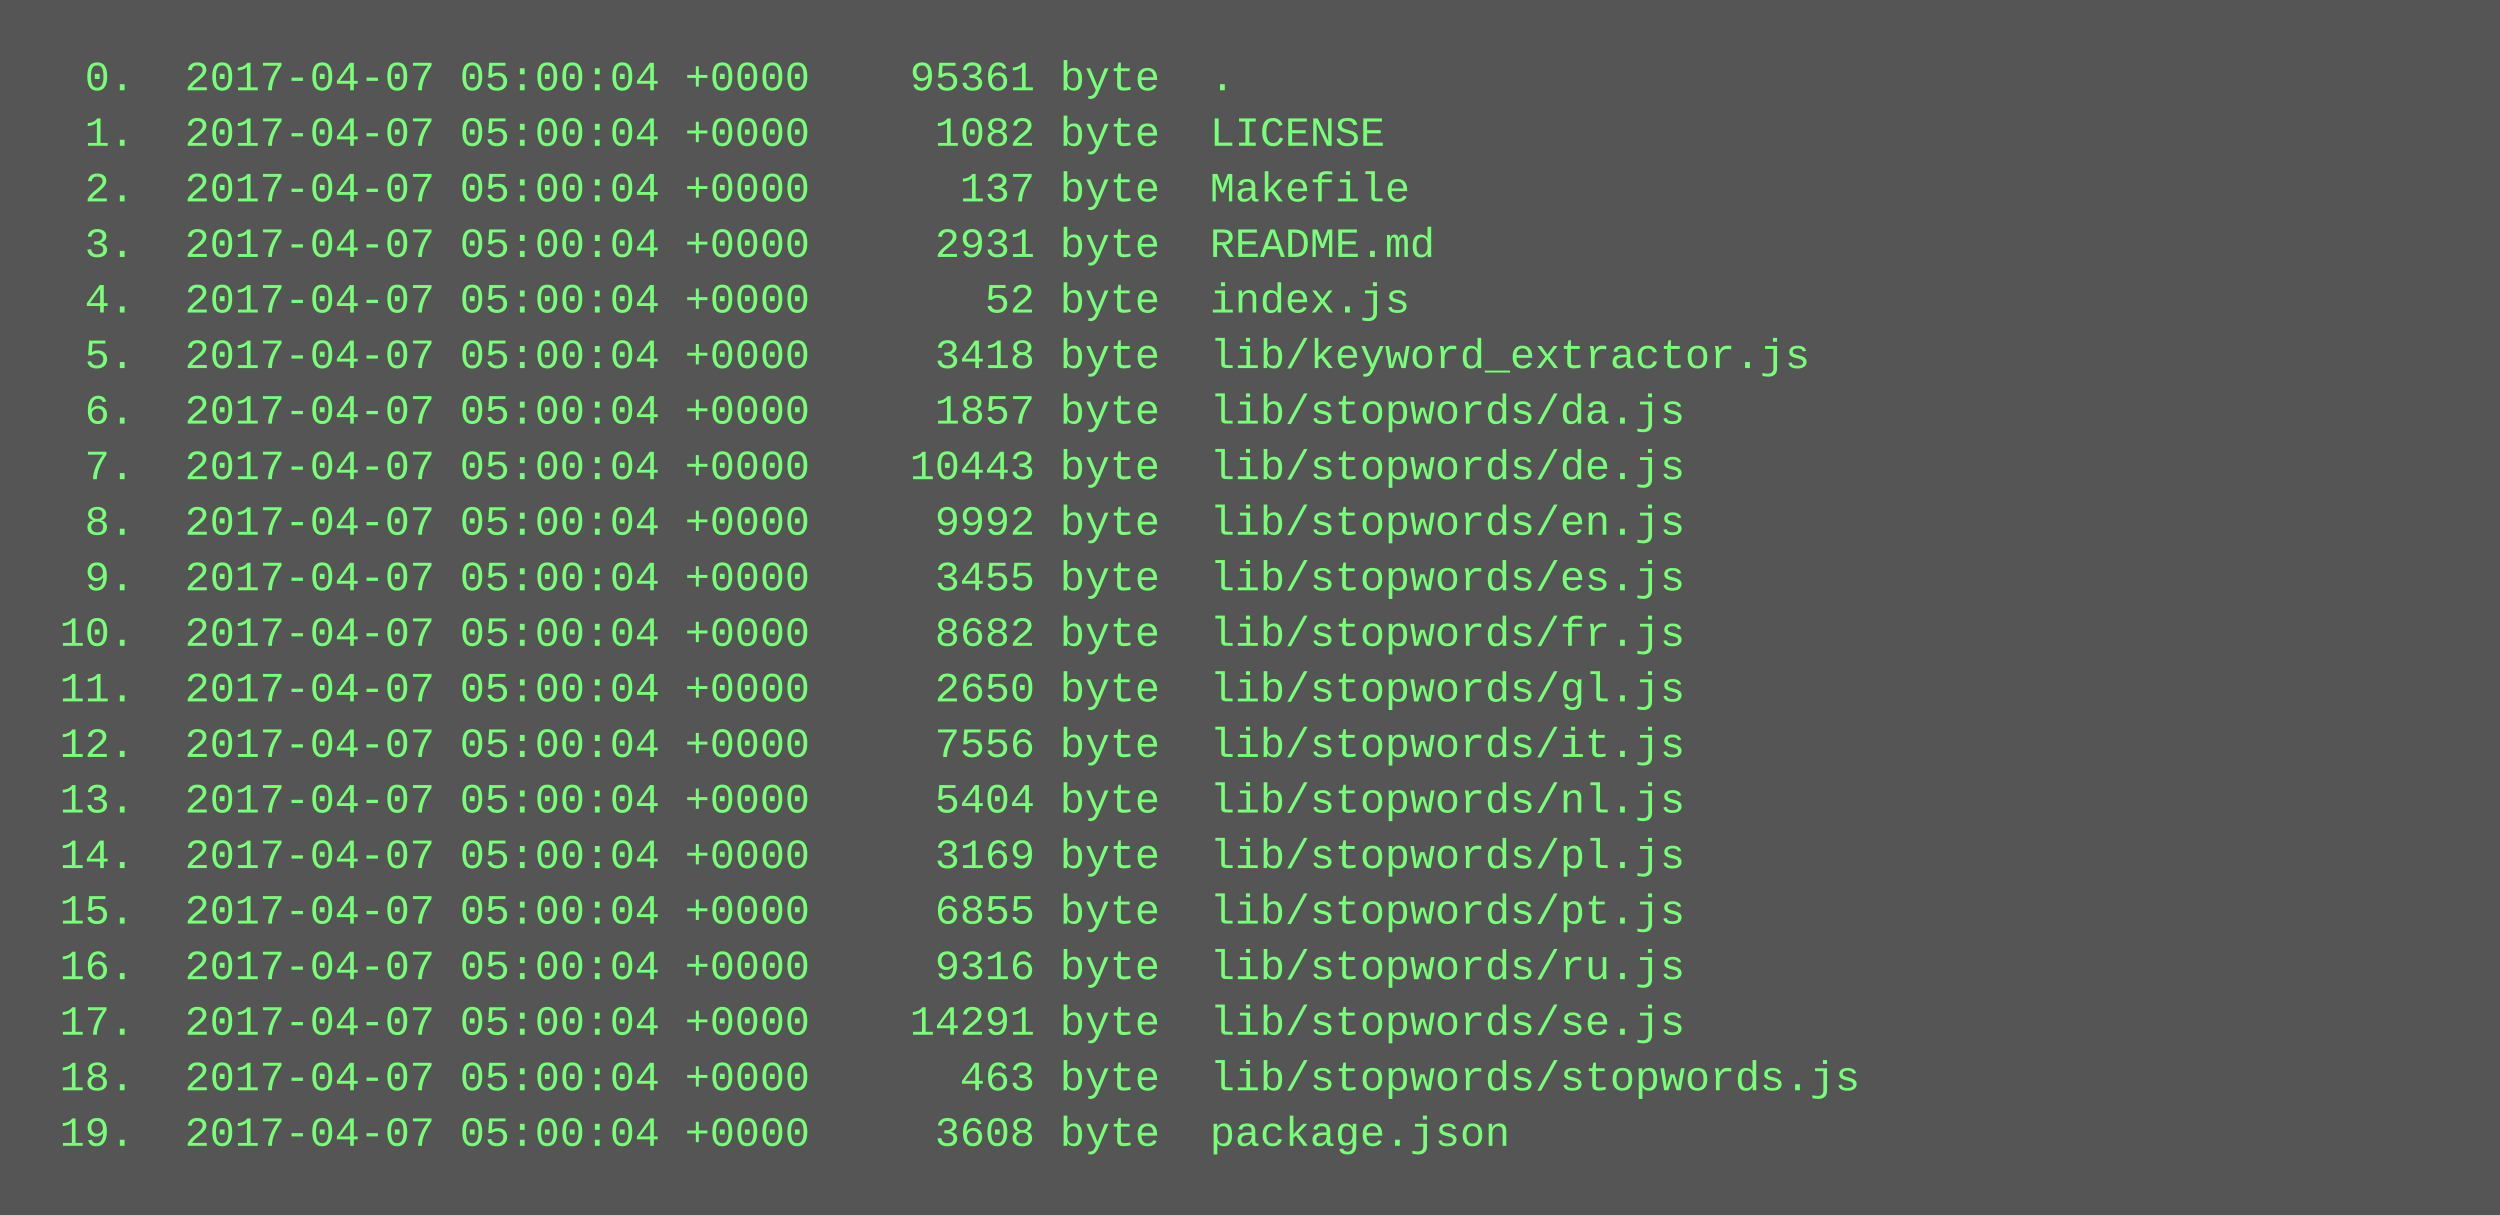
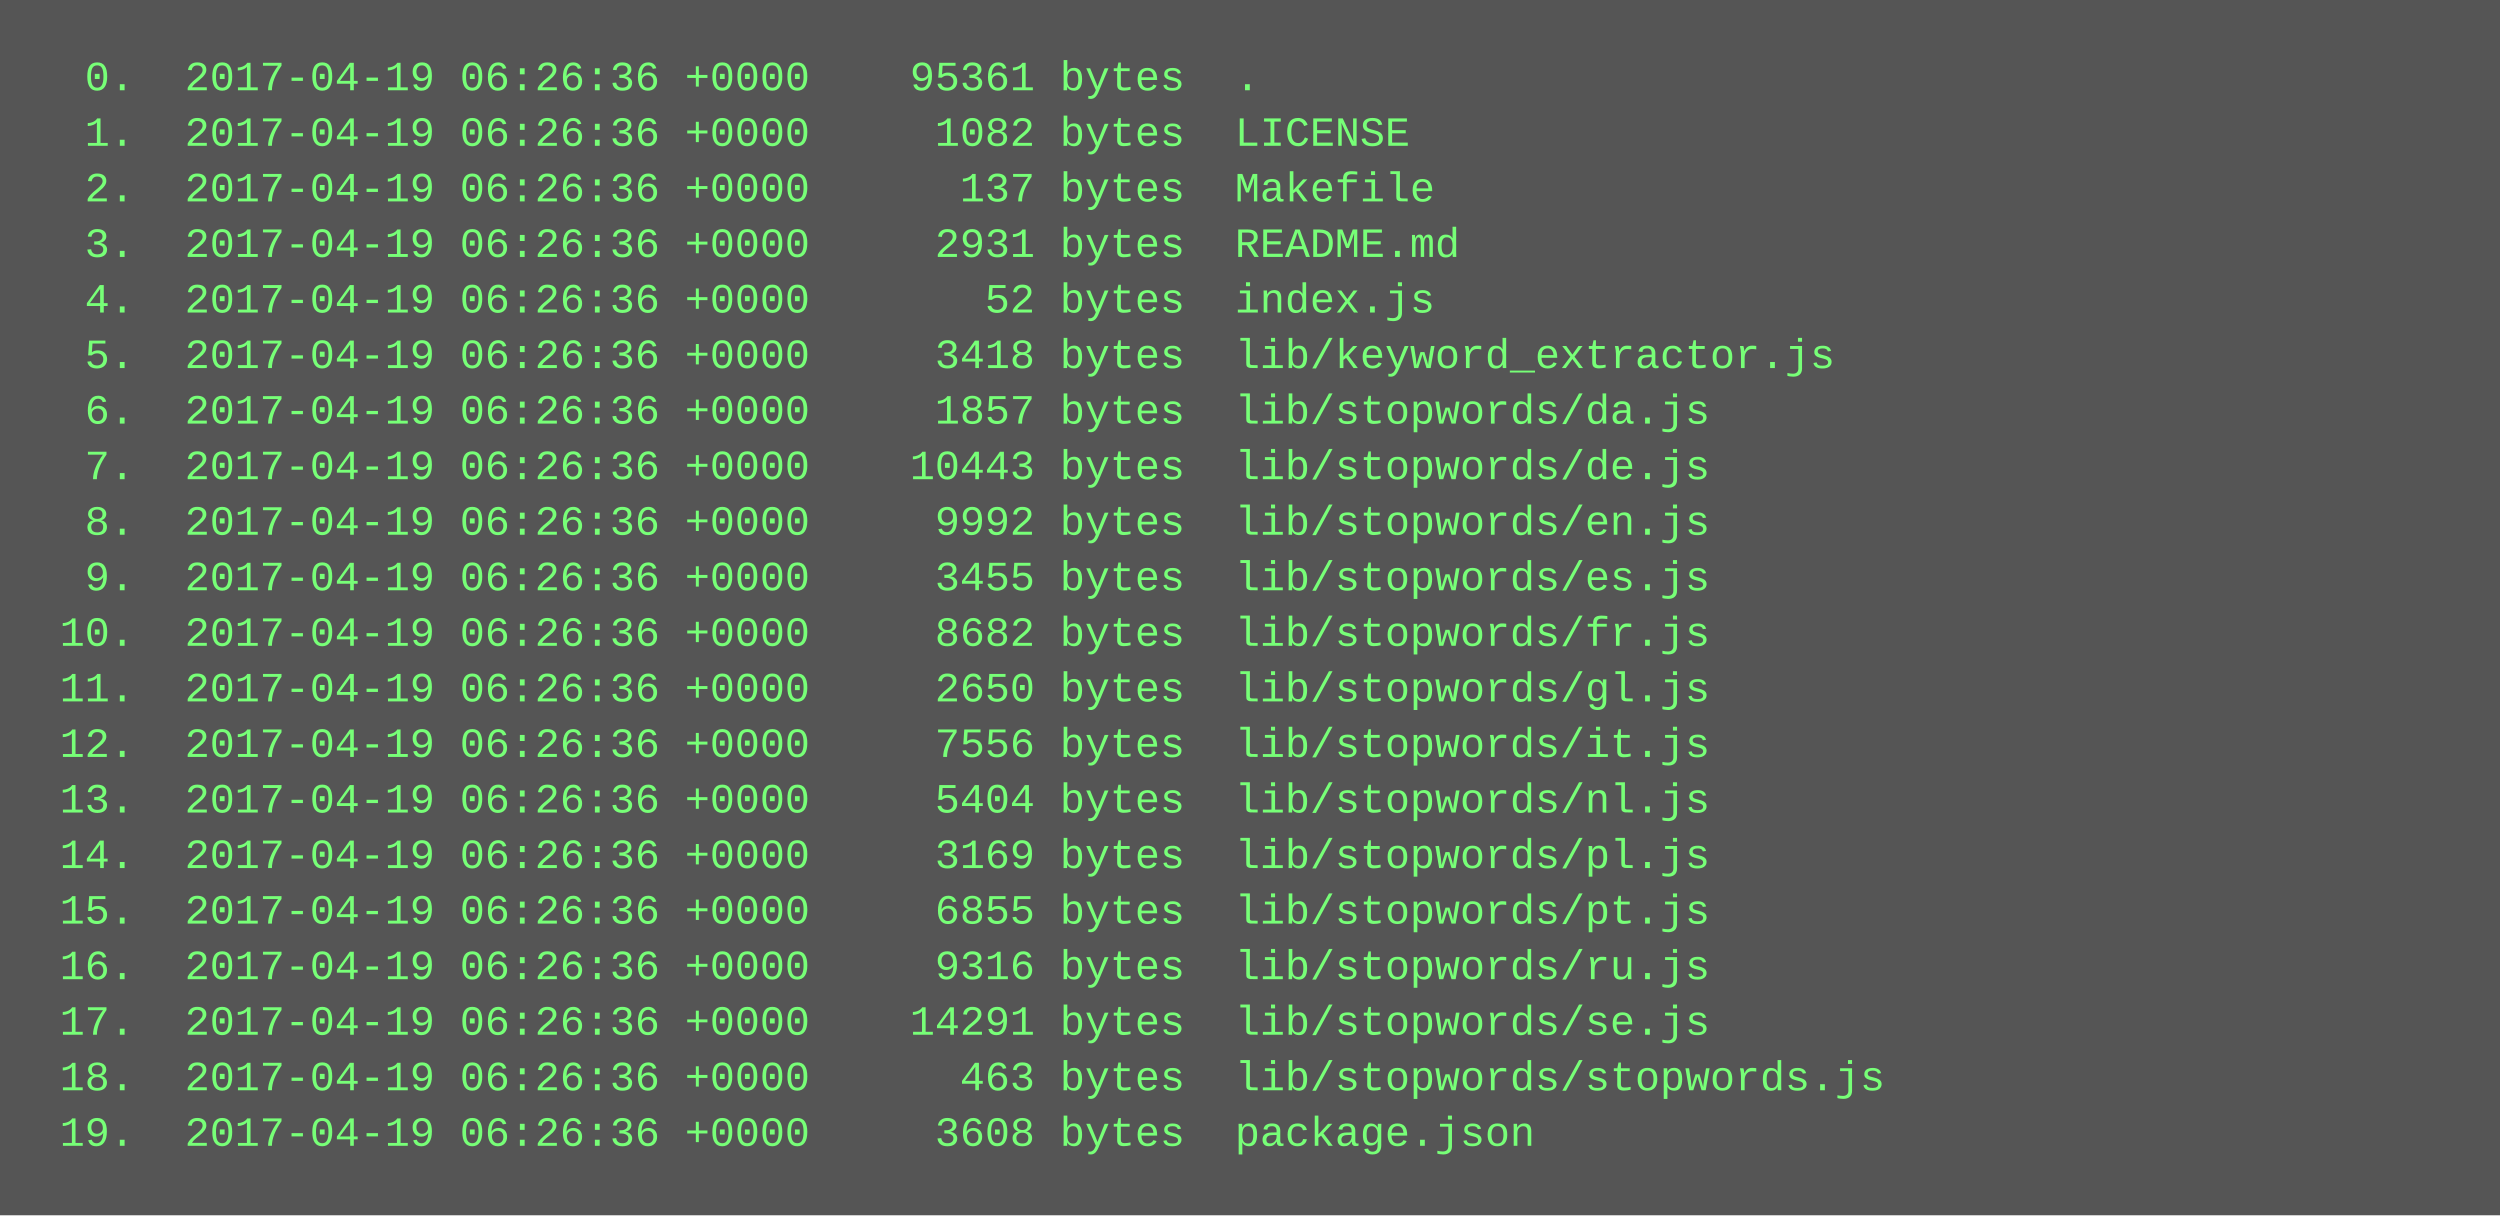
<svg xmlns="http://www.w3.org/2000/svg" height="350" width="720">
  <rect height="350" fill="#555" width="720" />
  <text fill="#7f7" font-family="Courier New" font-size="12" xml:space="preserve">
-     <tspan x="10" y="26">  0.  2017-04-07 05:00:04 +0000    95361 byte  .</tspan>
-     <tspan x="10" y="42">  1.  2017-04-07 05:00:04 +0000     1082 byte  LICENSE</tspan>
-     <tspan x="10" y="58">  2.  2017-04-07 05:00:04 +0000      137 byte  Makefile</tspan>
-     <tspan x="10" y="74">  3.  2017-04-07 05:00:04 +0000     2931 byte  README.md</tspan>
-     <tspan x="10" y="90">  4.  2017-04-07 05:00:04 +0000       52 byte  index.js</tspan>
-     <tspan x="10" y="106">  5.  2017-04-07 05:00:04 +0000     3418 byte  lib/keyword_extractor.js</tspan>
-     <tspan x="10" y="122">  6.  2017-04-07 05:00:04 +0000     1857 byte  lib/stopwords/da.js</tspan>
-     <tspan x="10" y="138">  7.  2017-04-07 05:00:04 +0000    10443 byte  lib/stopwords/de.js</tspan>
-     <tspan x="10" y="154">  8.  2017-04-07 05:00:04 +0000     9992 byte  lib/stopwords/en.js</tspan>
-     <tspan x="10" y="170">  9.  2017-04-07 05:00:04 +0000     3455 byte  lib/stopwords/es.js</tspan>
-     <tspan x="10" y="186"> 10.  2017-04-07 05:00:04 +0000     8682 byte  lib/stopwords/fr.js</tspan>
-     <tspan x="10" y="202"> 11.  2017-04-07 05:00:04 +0000     2650 byte  lib/stopwords/gl.js</tspan>
-     <tspan x="10" y="218"> 12.  2017-04-07 05:00:04 +0000     7556 byte  lib/stopwords/it.js</tspan>
-     <tspan x="10" y="234"> 13.  2017-04-07 05:00:04 +0000     5404 byte  lib/stopwords/nl.js</tspan>
-     <tspan x="10" y="250"> 14.  2017-04-07 05:00:04 +0000     3169 byte  lib/stopwords/pl.js</tspan>
-     <tspan x="10" y="266"> 15.  2017-04-07 05:00:04 +0000     6855 byte  lib/stopwords/pt.js</tspan>
-     <tspan x="10" y="282"> 16.  2017-04-07 05:00:04 +0000     9316 byte  lib/stopwords/ru.js</tspan>
-     <tspan x="10" y="298"> 17.  2017-04-07 05:00:04 +0000    14291 byte  lib/stopwords/se.js</tspan>
-     <tspan x="10" y="314"> 18.  2017-04-07 05:00:04 +0000      463 byte  lib/stopwords/stopwords.js</tspan>
-     <tspan x="10" y="330"> 19.  2017-04-07 05:00:04 +0000     3608 byte  package.json</tspan>
+     <tspan x="10" y="26">  0.  2017-04-19 06:26:36 +0000    95361 bytes  .</tspan>
+     <tspan x="10" y="42">  1.  2017-04-19 06:26:36 +0000     1082 bytes  LICENSE</tspan>
+     <tspan x="10" y="58">  2.  2017-04-19 06:26:36 +0000      137 bytes  Makefile</tspan>
+     <tspan x="10" y="74">  3.  2017-04-19 06:26:36 +0000     2931 bytes  README.md</tspan>
+     <tspan x="10" y="90">  4.  2017-04-19 06:26:36 +0000       52 bytes  index.js</tspan>
+     <tspan x="10" y="106">  5.  2017-04-19 06:26:36 +0000     3418 bytes  lib/keyword_extractor.js</tspan>
+     <tspan x="10" y="122">  6.  2017-04-19 06:26:36 +0000     1857 bytes  lib/stopwords/da.js</tspan>
+     <tspan x="10" y="138">  7.  2017-04-19 06:26:36 +0000    10443 bytes  lib/stopwords/de.js</tspan>
+     <tspan x="10" y="154">  8.  2017-04-19 06:26:36 +0000     9992 bytes  lib/stopwords/en.js</tspan>
+     <tspan x="10" y="170">  9.  2017-04-19 06:26:36 +0000     3455 bytes  lib/stopwords/es.js</tspan>
+     <tspan x="10" y="186"> 10.  2017-04-19 06:26:36 +0000     8682 bytes  lib/stopwords/fr.js</tspan>
+     <tspan x="10" y="202"> 11.  2017-04-19 06:26:36 +0000     2650 bytes  lib/stopwords/gl.js</tspan>
+     <tspan x="10" y="218"> 12.  2017-04-19 06:26:36 +0000     7556 bytes  lib/stopwords/it.js</tspan>
+     <tspan x="10" y="234"> 13.  2017-04-19 06:26:36 +0000     5404 bytes  lib/stopwords/nl.js</tspan>
+     <tspan x="10" y="250"> 14.  2017-04-19 06:26:36 +0000     3169 bytes  lib/stopwords/pl.js</tspan>
+     <tspan x="10" y="266"> 15.  2017-04-19 06:26:36 +0000     6855 bytes  lib/stopwords/pt.js</tspan>
+     <tspan x="10" y="282"> 16.  2017-04-19 06:26:36 +0000     9316 bytes  lib/stopwords/ru.js</tspan>
+     <tspan x="10" y="298"> 17.  2017-04-19 06:26:36 +0000    14291 bytes  lib/stopwords/se.js</tspan>
+     <tspan x="10" y="314"> 18.  2017-04-19 06:26:36 +0000      463 bytes  lib/stopwords/stopwords.js</tspan>
+     <tspan x="10" y="330"> 19.  2017-04-19 06:26:36 +0000     3608 bytes  package.json</tspan>
  </text>
</svg>
